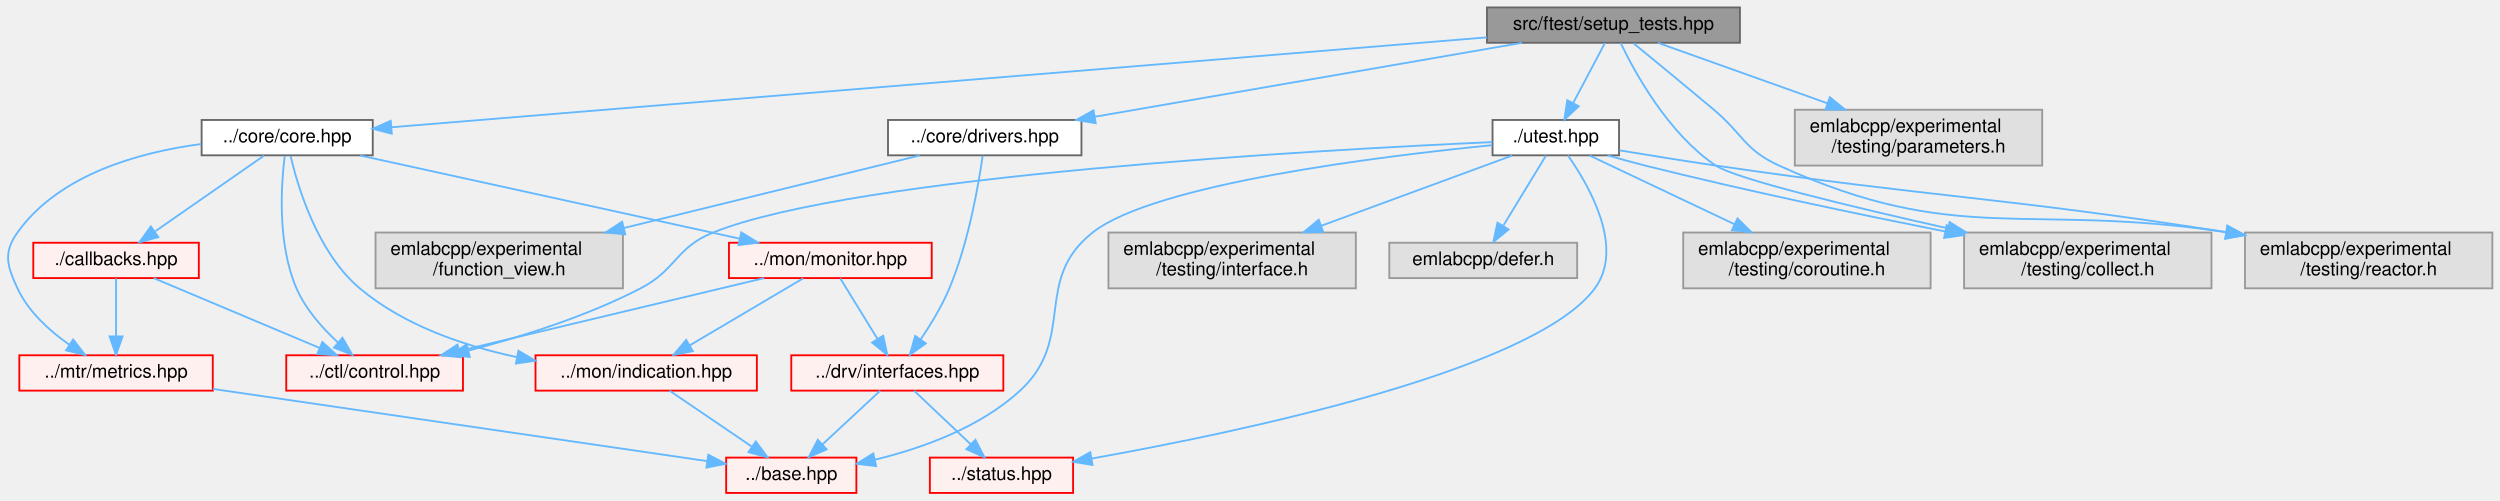
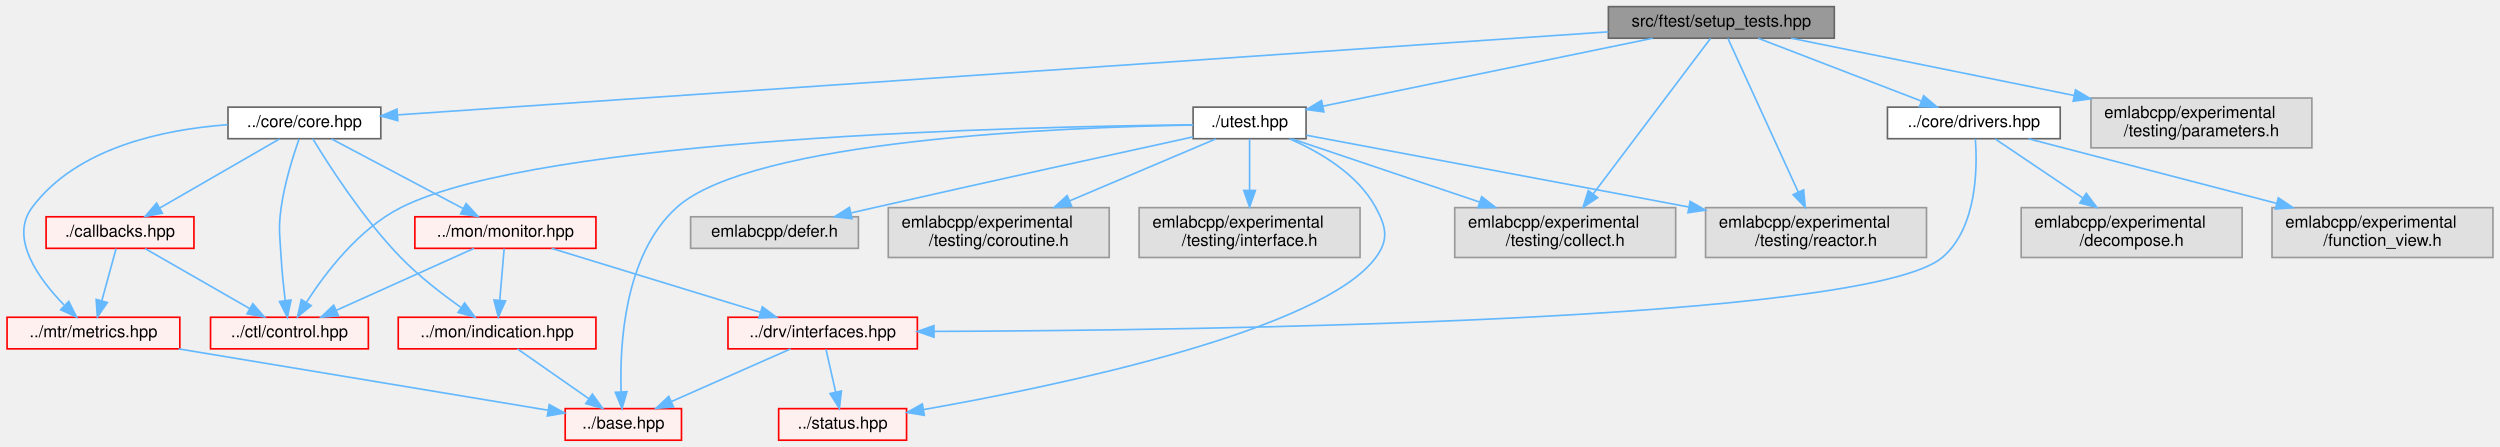
- <svg xmlns="http://www.w3.org/2000/svg" xmlns:xlink="http://www.w3.org/1999/xlink" width="1344pt" height="269pt" viewBox="0.00 0.00 1343.78 269.00">
+ <svg xmlns="http://www.w3.org/2000/svg" xmlns:xlink="http://www.w3.org/1999/xlink" width="1505pt" height="269pt" viewBox="0.00 0.00 1504.50 269.00">
  <g id="graph0" class="graph" transform="scale(1 1) rotate(0) translate(4 265)">
    <g id="Node000001" class="node">
      <g id="a_Node000001">
        <a xlink:title=" ">
-           <polygon fill="#999999" stroke="#666666" points="931.28,-261 795.28,-261 795.28,-242 931.28,-242 931.28,-261" />
-           <text text-anchor="middle" x="863.28" y="-249" font-family="Helvetica,sans-Serif" font-size="10.00">src/ftest/setup_tests.hpp</text>
+           <polygon fill="#999999" stroke="#666666" points="1100,-261 964,-261 964,-242 1100,-242 1100,-261" />
+           <text text-anchor="middle" x="1032" y="-249" font-family="Helvetica,sans-Serif" font-size="10.00">src/ftest/setup_tests.hpp</text>
        </a>
      </g>
    </g>
    <g id="Node000002" class="node">
      <g id="a_Node000002">
        <a xlink:href="core_8hpp.html" target="_top" xlink:title=" ">
-           <polygon fill="white" stroke="#666666" points="196.28,-200.5 104.28,-200.5 104.28,-181.5 196.28,-181.5 196.28,-200.5" />
-           <text text-anchor="middle" x="150.28" y="-188.5" font-family="Helvetica,sans-Serif" font-size="10.00">../core/core.hpp</text>
+           <polygon fill="white" stroke="#666666" points="225,-200.5 133,-200.5 133,-181.5 225,-181.5 225,-200.5" />
+           <text text-anchor="middle" x="179" y="-188.5" font-family="Helvetica,sans-Serif" font-size="10.00">../core/core.hpp</text>
        </a>
      </g>
    </g>
    <g id="edge1_Node000001_Node000002" class="edge">
      <g id="a_edge1_Node000001_Node000002">
        <a xlink:title=" ">
-           <path fill="none" stroke="#63b8ff" d="M795.24,-244.92C654.93,-233.41 335.8,-207.22 206.37,-196.6" />
-           <polygon fill="#63b8ff" stroke="#63b8ff" points="206.53,-193.1 196.28,-195.77 205.96,-200.08 206.53,-193.1" />
-         </a>
-       </g>
-     </g>
-     <g id="Node000044" class="node">
-       <g id="a_Node000044">
+           <path fill="none" stroke="#63b8ff" d="M964,-245.84C800.28,-234.61 386.61,-206.24 235.44,-195.87" />
+           <polygon fill="#63b8ff" stroke="#63b8ff" points="235.23,-192.35 225.01,-195.16 234.75,-199.33 235.23,-192.35" />
+         </a>
+       </g>
+     </g>
+     <g id="Node000040" class="node">
+       <g id="a_Node000040">
        <a xlink:href="drivers_8hpp.html" target="_top" xlink:title=" ">
-           <polygon fill="white" stroke="#666666" points="577.28,-200.5 473.28,-200.5 473.28,-181.5 577.28,-181.5 577.28,-200.5" />
-           <text text-anchor="middle" x="525.28" y="-188.5" font-family="Helvetica,sans-Serif" font-size="10.00">../core/drivers.hpp</text>
-         </a>
-       </g>
-     </g>
-     <g id="edge16_Node000001_Node000044" class="edge">
-       <g id="a_edge16_Node000001_Node000044">
-         <a xlink:title=" ">
-           <path fill="none" stroke="#63b8ff" d="M814.13,-241.99C753.3,-231.47 649.79,-213.55 584.61,-202.27" />
-           <polygon fill="#63b8ff" stroke="#63b8ff" points="584.94,-198.77 574.49,-200.52 583.74,-205.67 584.94,-198.77" />
-         </a>
-       </g>
-     </g>
-     <g id="Node000046" class="node">
-       <g id="a_Node000046">
+           <polygon fill="white" stroke="#666666" points="1236,-200.5 1132,-200.5 1132,-181.5 1236,-181.5 1236,-200.5" />
+           <text text-anchor="middle" x="1184" y="-188.5" font-family="Helvetica,sans-Serif" font-size="10.00">../core/drivers.hpp</text>
+         </a>
+       </g>
+     </g>
+     <g id="edge16_Node000001_Node000040" class="edge">
+       <g id="a_edge16_Node000001_Node000040">
+         <a xlink:title=" ">
+           <path fill="none" stroke="#63b8ff" d="M1054.1,-241.99C1079.99,-232.03 1123.08,-215.45 1152.47,-204.13" />
+           <polygon fill="#63b8ff" stroke="#63b8ff" points="1153.8,-207.38 1161.87,-200.52 1151.28,-200.84 1153.8,-207.38" />
+         </a>
+       </g>
+     </g>
+     <g id="Node000043" class="node">
+       <g id="a_Node000043">
        <a xlink:href="utest_8hpp.html" target="_top" xlink:title=" ">
-           <polygon fill="white" stroke="#666666" points="866.28,-200.5 798.28,-200.5 798.28,-181.5 866.28,-181.5 866.28,-200.5" />
-           <text text-anchor="middle" x="832.28" y="-188.5" font-family="Helvetica,sans-Serif" font-size="10.00">./utest.hpp</text>
-         </a>
-       </g>
-     </g>
-     <g id="edge19_Node000001_Node000046" class="edge">
-       <g id="a_edge19_Node000001_Node000046">
-         <a xlink:title=" ">
-           <path fill="none" stroke="#63b8ff" d="M858.7,-241.87C854.22,-233.4 847.24,-220.24 841.59,-209.57" />
-           <polygon fill="#63b8ff" stroke="#63b8ff" points="844.65,-207.86 836.87,-200.67 838.46,-211.14 844.65,-207.86" />
+           <polygon fill="white" stroke="#666666" points="782,-200.5 714,-200.5 714,-181.5 782,-181.5 782,-200.5" />
+           <text text-anchor="middle" x="748" y="-188.5" font-family="Helvetica,sans-Serif" font-size="10.00">./utest.hpp</text>
+         </a>
+       </g>
+     </g>
+     <g id="edge20_Node000001_Node000043" class="edge">
+       <g id="a_edge20_Node000001_Node000043">
+         <a xlink:title=" ">
+           <path fill="none" stroke="#63b8ff" d="M990.7,-241.99C937.81,-231.1 846.5,-212.29 792.23,-201.11" />
+           <polygon fill="#63b8ff" stroke="#63b8ff" points="792.72,-197.64 782.22,-199.05 791.3,-204.49 792.72,-197.64" />
+         </a>
+       </g>
+     </g>
+     <g id="Node000045" class="node">
+       <g id="a_Node000045">
+         <a xlink:title=" ">
+           <polygon fill="#e0e0e0" stroke="#999999" points="1004.5,-140 871.5,-140 871.5,-110 1004.5,-110 1004.5,-140" />
+           <text text-anchor="start" x="879.5" y="-128" font-family="Helvetica,sans-Serif" font-size="10.00">emlabcpp/experimental</text>
+           <text text-anchor="middle" x="938" y="-117" font-family="Helvetica,sans-Serif" font-size="10.00">/testing/collect.h</text>
+         </a>
+       </g>
+     </g>
+     <g id="edge29_Node000001_Node000045" class="edge">
+       <g id="a_edge29_Node000001_Node000045">
+         <a xlink:title=" ">
+           <path fill="none" stroke="#63b8ff" d="M1025.54,-241.94C1011.1,-222.82 975.85,-176.13 954.75,-148.18" />
+           <polygon fill="#63b8ff" stroke="#63b8ff" points="957.51,-146.03 948.69,-140.16 951.92,-150.25 957.51,-146.03" />
        </a>
      </g>
    </g>
    <g id="Node000048" class="node">
      <g id="a_Node000048">
        <a xlink:title=" ">
-           <polygon fill="#e0e0e0" stroke="#999999" points="1184.78,-140 1051.78,-140 1051.78,-110 1184.78,-110 1184.78,-140" />
-           <text text-anchor="start" x="1059.78" y="-128" font-family="Helvetica,sans-Serif" font-size="10.00">emlabcpp/experimental</text>
-           <text text-anchor="middle" x="1118.28" y="-117" font-family="Helvetica,sans-Serif" font-size="10.00">/testing/collect.h</text>
-         </a>
-       </g>
-     </g>
-     <g id="edge28_Node000001_Node000048" class="edge">
-       <g id="a_edge28_Node000001_Node000048">
-         <a xlink:title=" ">
-           <path fill="none" stroke="#63b8ff" d="M867.18,-241.83C874.7,-226.15 892.76,-193.08 918.28,-176 928.98,-168.83 990.9,-153.91 1043.05,-142.23" />
-           <polygon fill="#63b8ff" stroke="#63b8ff" points="1043.99,-145.6 1052.99,-140.01 1042.47,-138.77 1043.99,-145.6" />
-         </a>
-       </g>
-     </g>
-     <g id="Node000051" class="node">
-       <g id="a_Node000051">
-         <a xlink:title=" ">
-           <polygon fill="#e0e0e0" stroke="#999999" points="1335.78,-140 1202.78,-140 1202.78,-110 1335.78,-110 1335.78,-140" />
-           <text text-anchor="start" x="1210.78" y="-128" font-family="Helvetica,sans-Serif" font-size="10.00">emlabcpp/experimental</text>
-           <text text-anchor="middle" x="1269.28" y="-117" font-family="Helvetica,sans-Serif" font-size="10.00">/testing/reactor.h</text>
-         </a>
-       </g>
-     </g>
-     <g id="edge30_Node000001_Node000051" class="edge">
-       <g id="a_edge30_Node000001_Node000051">
-         <a xlink:title=" ">
-           <path fill="none" stroke="#63b8ff" d="M874.09,-241.7C885.03,-232.76 902.4,-218.51 917.28,-206 932.96,-192.82 933.64,-184.51 952.28,-176 1048.3,-132.18 1084.88,-156.45 1192.69,-140.16" />
-           <polygon fill="#63b8ff" stroke="#63b8ff" points="1193.32,-143.6 1202.64,-138.57 1192.22,-136.69 1193.32,-143.6" />
-         </a>
-       </g>
-     </g>
-     <g id="Node000052" class="node">
-       <g id="a_Node000052">
-         <a xlink:title=" ">
-           <polygon fill="#e0e0e0" stroke="#999999" points="1093.78,-206 960.78,-206 960.78,-176 1093.78,-176 1093.78,-206" />
-           <text text-anchor="start" x="968.78" y="-194" font-family="Helvetica,sans-Serif" font-size="10.00">emlabcpp/experimental</text>
-           <text text-anchor="middle" x="1027.28" y="-183" font-family="Helvetica,sans-Serif" font-size="10.00">/testing/parameters.h</text>
-         </a>
-       </g>
-     </g>
-     <g id="edge29_Node000001_Node000052" class="edge">
-       <g id="a_edge29_Node000001_Node000052">
-         <a xlink:title=" ">
-           <path fill="none" stroke="#63b8ff" d="M887.13,-241.99C910.93,-233.5 948.22,-220.2 978.35,-209.45" />
-           <polygon fill="#63b8ff" stroke="#63b8ff" points="979.61,-212.72 987.85,-206.06 977.26,-206.13 979.61,-212.72" />
+           <polygon fill="#e0e0e0" stroke="#999999" points="1155.5,-140 1022.5,-140 1022.5,-110 1155.5,-110 1155.5,-140" />
+           <text text-anchor="start" x="1030.5" y="-128" font-family="Helvetica,sans-Serif" font-size="10.00">emlabcpp/experimental</text>
+           <text text-anchor="middle" x="1089" y="-117" font-family="Helvetica,sans-Serif" font-size="10.00">/testing/reactor.h</text>
+         </a>
+       </g>
+     </g>
+     <g id="edge31_Node000001_Node000048" class="edge">
+       <g id="a_edge31_Node000001_Node000048">
+         <a xlink:title=" ">
+           <path fill="none" stroke="#63b8ff" d="M1035.92,-241.94C1044.56,-223.07 1065.5,-177.34 1078.34,-149.28" />
+           <polygon fill="#63b8ff" stroke="#63b8ff" points="1081.54,-150.71 1082.52,-140.16 1075.17,-147.8 1081.54,-150.71" />
+         </a>
+       </g>
+     </g>
+     <g id="Node000049" class="node">
+       <g id="a_Node000049">
+         <a xlink:title=" ">
+           <polygon fill="#e0e0e0" stroke="#999999" points="1387.5,-206 1254.5,-206 1254.5,-176 1387.5,-176 1387.5,-206" />
+           <text text-anchor="start" x="1262.5" y="-194" font-family="Helvetica,sans-Serif" font-size="10.00">emlabcpp/experimental</text>
+           <text text-anchor="middle" x="1321" y="-183" font-family="Helvetica,sans-Serif" font-size="10.00">/testing/parameters.h</text>
+         </a>
+       </g>
+     </g>
+     <g id="edge30_Node000001_Node000049" class="edge">
+       <g id="a_edge30_Node000001_Node000049">
+         <a xlink:title=" ">
+           <path fill="none" stroke="#63b8ff" d="M1074.02,-241.99C1118.53,-232.98 1189.76,-218.57 1244.32,-207.52" />
+           <polygon fill="#63b8ff" stroke="#63b8ff" points="1245.19,-210.92 1254.3,-205.5 1243.8,-204.06 1245.19,-210.92" />
        </a>
      </g>
    </g>
    <g id="Node000003" class="node">
      <g id="a_Node000003">
        <a xlink:href="control_8hpp.html" target="_top" xlink:title=" ">
-           <polygon fill="#fff0f0" stroke="red" points="244.78,-74 149.78,-74 149.78,-55 244.78,-55 244.78,-74" />
-           <text text-anchor="middle" x="197.28" y="-62" font-family="Helvetica,sans-Serif" font-size="10.00">../ctl/control.hpp</text>
+           <polygon fill="#fff0f0" stroke="red" points="217.5,-74 122.5,-74 122.5,-55 217.5,-55 217.5,-74" />
+           <text text-anchor="middle" x="170" y="-62" font-family="Helvetica,sans-Serif" font-size="10.00">../ctl/control.hpp</text>
        </a>
      </g>
    </g>
    <g id="edge2_Node000002_Node000003" class="edge">
      <g id="a_edge2_Node000002_Node000003">
        <a xlink:title=" ">
-           <path fill="none" stroke="#63b8ff" d="M148.94,-181.15C147.05,-165.89 144.86,-134 155.28,-110 160.15,-98.77 169.14,-88.64 177.56,-80.89" />
-           <polygon fill="#63b8ff" stroke="#63b8ff" points="180,-83.41 185.3,-74.23 175.43,-78.1 180,-83.41" />
+           <path fill="none" stroke="#63b8ff" d="M175.78,-181.3C172.32,-171.45 167.04,-154.82 165,-140 163.19,-126.79 164.25,-123.31 165,-110 165.48,-101.45 166.47,-92.03 167.45,-84.06" />
+           <polygon fill="#63b8ff" stroke="#63b8ff" points="170.93,-84.38 168.76,-74.01 163.99,-83.47 170.93,-84.38" />
        </a>
      </g>
    </g>
    <g id="Node000016" class="node">
      <g id="a_Node000016">
        <a xlink:href="indication_8hpp.html" target="_top" xlink:title=" ">
-           <polygon fill="#fff0f0" stroke="red" points="402.78,-74 283.78,-74 283.78,-55 402.78,-55 402.78,-74" />
-           <text text-anchor="middle" x="343.28" y="-62" font-family="Helvetica,sans-Serif" font-size="10.00">../mon/indication.hpp</text>
+           <polygon fill="#fff0f0" stroke="red" points="354.5,-74 235.5,-74 235.5,-55 354.5,-55 354.5,-74" />
+           <text text-anchor="middle" x="295" y="-62" font-family="Helvetica,sans-Serif" font-size="10.00">../mon/indication.hpp</text>
        </a>
      </g>
    </g>
    <g id="edge3_Node000002_Node000016" class="edge">
      <g id="a_edge3_Node000002_Node000016">
        <a xlink:title=" ">
-           <path fill="none" stroke="#63b8ff" d="M152.12,-181.08C155.99,-164.55 166.57,-129.09 189.28,-110 212.9,-90.13 244.97,-79.13 273.72,-73.03" />
-           <polygon fill="#63b8ff" stroke="#63b8ff" points="274.59,-76.43 283.74,-71.08 273.25,-69.56 274.59,-76.43" />
+           <path fill="none" stroke="#63b8ff" d="M184.04,-181.45C193.33,-166.11 214.27,-133.36 237,-110 247.9,-98.8 261.72,-88.09 273.14,-79.98" />
+           <polygon fill="#63b8ff" stroke="#63b8ff" points="275.45,-82.64 281.69,-74.07 271.47,-76.88 275.45,-82.64" />
        </a>
      </g>
    </g>
    <g id="Node000019" class="node">
      <g id="a_Node000019">
        <a xlink:href="monitor_8hpp.html" target="_top" xlink:title=" ">
-           <polygon fill="#fff0f0" stroke="red" points="496.78,-134.5 387.78,-134.5 387.78,-115.5 496.78,-115.5 496.78,-134.5" />
-           <text text-anchor="middle" x="442.28" y="-122.5" font-family="Helvetica,sans-Serif" font-size="10.00">../mon/monitor.hpp</text>
+           <polygon fill="#fff0f0" stroke="red" points="354.5,-134.5 245.5,-134.5 245.5,-115.5 354.5,-115.5 354.5,-134.5" />
+           <text text-anchor="middle" x="300" y="-122.5" font-family="Helvetica,sans-Serif" font-size="10.00">../mon/monitor.hpp</text>
        </a>
      </g>
    </g>
    <g id="edge5_Node000002_Node000019" class="edge">
      <g id="a_edge5_Node000002_Node000019">
        <a xlink:title=" ">
-           <path fill="none" stroke="#63b8ff" d="M189.36,-181.44C242.13,-169.87 336.17,-149.26 393.52,-136.69" />
-           <polygon fill="#63b8ff" stroke="#63b8ff" points="394.41,-140.07 403.43,-134.51 392.91,-133.24 394.41,-140.07" />
-         </a>
-       </g>
-     </g>
-     <g id="Node000034" class="node">
-       <g id="a_Node000034">
+           <path fill="none" stroke="#63b8ff" d="M195.32,-181.37C215.71,-170.59 250.81,-152.02 274.7,-139.38" />
+           <polygon fill="#63b8ff" stroke="#63b8ff" points="276.35,-142.47 283.55,-134.7 273.08,-136.28 276.35,-142.47" />
+         </a>
+       </g>
+     </g>
+     <g id="Node000030" class="node">
+       <g id="a_Node000030">
        <a xlink:href="metrics_8hpp.html" target="_top" xlink:title=" ">
-           <polygon fill="#fff0f0" stroke="red" points="110.28,-74 6.28,-74 6.28,-55 110.28,-55 110.28,-74" />
-           <text text-anchor="middle" x="58.28" y="-62" font-family="Helvetica,sans-Serif" font-size="10.00">../mtr/metrics.hpp</text>
-         </a>
-       </g>
-     </g>
-     <g id="edge11_Node000002_Node000034" class="edge">
-       <g id="a_edge11_Node000002_Node000034">
-         <a xlink:title=" ">
-           <path fill="none" stroke="#63b8ff" d="M104.08,-187.59C70.63,-183.14 27.54,-171.22 5.28,-140 -2.46,-129.14 -0.35,-122.08 5.28,-110 11.11,-97.49 22.37,-87.25 33.02,-79.76" />
-           <polygon fill="#63b8ff" stroke="#63b8ff" points="35.22,-82.51 41.69,-74.13 31.4,-76.64 35.22,-82.51" />
-         </a>
-       </g>
-     </g>
-     <g id="Node000042" class="node">
-       <g id="a_Node000042">
+           <polygon fill="#fff0f0" stroke="red" points="104,-74 0,-74 0,-55 104,-55 104,-74" />
+           <text text-anchor="middle" x="52" y="-62" font-family="Helvetica,sans-Serif" font-size="10.00">../mtr/metrics.hpp</text>
+         </a>
+       </g>
+     </g>
+     <g id="edge11_Node000002_Node000030" class="edge">
+       <g id="a_edge11_Node000002_Node000030">
+         <a xlink:title=" ">
+           <path fill="none" stroke="#63b8ff" d="M132.74,-189.92C94.35,-187.1 41.84,-176.24 15,-140 1.31,-121.52 18.97,-97.2 34.27,-81.46" />
+           <polygon fill="#63b8ff" stroke="#63b8ff" points="37.14,-83.56 41.88,-74.09 32.27,-78.53 37.14,-83.56" />
+         </a>
+       </g>
+     </g>
+     <g id="Node000038" class="node">
+       <g id="a_Node000038">
        <a xlink:href="core_2callbacks_8hpp.html" target="_top" xlink:title=" ">
-           <polygon fill="#fff0f0" stroke="red" points="102.78,-134.5 13.78,-134.5 13.78,-115.5 102.78,-115.5 102.78,-134.5" />
-           <text text-anchor="middle" x="58.28" y="-122.5" font-family="Helvetica,sans-Serif" font-size="10.00">./callbacks.hpp</text>
-         </a>
-       </g>
-     </g>
-     <g id="edge13_Node000002_Node000042" class="edge">
-       <g id="a_edge13_Node000002_Node000042">
-         <a xlink:title=" ">
-           <path fill="none" stroke="#63b8ff" d="M137.87,-181.37C122.92,-170.97 97.55,-153.32 79.48,-140.75" />
-           <polygon fill="#63b8ff" stroke="#63b8ff" points="80.99,-137.54 70.78,-134.7 76.99,-143.28 80.99,-137.54" />
+           <polygon fill="#fff0f0" stroke="red" points="112.5,-134.5 23.5,-134.5 23.5,-115.5 112.5,-115.5 112.5,-134.5" />
+           <text text-anchor="middle" x="68" y="-122.5" font-family="Helvetica,sans-Serif" font-size="10.00">./callbacks.hpp</text>
+         </a>
+       </g>
+     </g>
+     <g id="edge13_Node000002_Node000038" class="edge">
+       <g id="a_edge13_Node000002_Node000038">
+         <a xlink:title=" ">
+           <path fill="none" stroke="#63b8ff" d="M164.03,-181.37C145.49,-170.68 113.69,-152.35 91.8,-139.72" />
+           <polygon fill="#63b8ff" stroke="#63b8ff" points="93.5,-136.66 83.09,-134.7 90,-142.73 93.5,-136.66" />
        </a>
      </g>
    </g>
    <g id="Node000005" class="node">
      <g id="a_Node000005">
        <a xlink:href="base_8hpp.html" target="_top" xlink:title=" ">
-           <polygon fill="#fff0f0" stroke="red" points="456.28,-19 386.28,-19 386.28,0 456.28,0 456.28,-19" />
-           <text text-anchor="middle" x="421.28" y="-7" font-family="Helvetica,sans-Serif" font-size="10.00">../base.hpp</text>
+           <polygon fill="#fff0f0" stroke="red" points="406,-19 336,-19 336,0 406,0 406,-19" />
+           <text text-anchor="middle" x="371" y="-7" font-family="Helvetica,sans-Serif" font-size="10.00">../base.hpp</text>
        </a>
      </g>
    </g>
    <g id="edge4_Node000016_Node000005" class="edge">
      <g id="a_edge4_Node000016_Node000005">
        <a xlink:title=" ">
-           <path fill="none" stroke="#63b8ff" d="M355.81,-54.98C367.68,-46.92 385.74,-34.65 399.89,-25.03" />
-           <polygon fill="#63b8ff" stroke="#63b8ff" points="402.21,-27.69 408.52,-19.17 398.28,-21.9 402.21,-27.69" />
+           <path fill="none" stroke="#63b8ff" d="M307.21,-54.98C318.78,-46.92 336.38,-34.65 350.16,-25.03" />
+           <polygon fill="#63b8ff" stroke="#63b8ff" points="352.37,-27.76 358.57,-19.17 348.36,-22.02 352.37,-27.76" />
        </a>
      </g>
    </g>
    <g id="edge6_Node000019_Node000003" class="edge">
      <g id="a_edge6_Node000019_Node000003">
        <a xlink:title=" ">
-           <path fill="none" stroke="#63b8ff" d="M406.65,-115.49C363.38,-105.16 290.3,-87.71 242.94,-76.4" />
-           <polygon fill="#63b8ff" stroke="#63b8ff" points="243.49,-72.93 232.95,-74.02 241.86,-79.74 243.49,-72.93" />
+           <path fill="none" stroke="#63b8ff" d="M281.1,-115.49C259.34,-105.7 223.38,-89.52 198.29,-78.23" />
+           <polygon fill="#63b8ff" stroke="#63b8ff" points="199.48,-74.93 188.93,-74.02 196.61,-81.31 199.48,-74.93" />
        </a>
      </g>
    </g>
    <g id="edge10_Node000019_Node000016" class="edge">
      <g id="a_edge10_Node000019_Node000016">
        <a xlink:title=" ">
-           <path fill="none" stroke="#63b8ff" d="M427.67,-115.37C411.59,-105.86 385.5,-90.45 366.58,-79.27" />
-           <polygon fill="#63b8ff" stroke="#63b8ff" points="368.34,-76.24 357.95,-74.17 364.77,-82.27 368.34,-76.24" />
+           <path fill="none" stroke="#63b8ff" d="M299.26,-115.37C298.57,-107.25 297.5,-94.81 296.61,-84.39" />
+           <polygon fill="#63b8ff" stroke="#63b8ff" points="300.08,-83.83 295.74,-74.17 293.11,-84.43 300.08,-83.83" />
        </a>
      </g>
    </g>
    <g id="Node000022" class="node">
      <g id="a_Node000022">
        <a xlink:href="interfaces_8hpp.html" target="_top" xlink:title=" ">
-           <polygon fill="#fff0f0" stroke="red" points="535.28,-74 421.28,-74 421.28,-55 535.28,-55 535.28,-74" />
-           <text text-anchor="middle" x="478.28" y="-62" font-family="Helvetica,sans-Serif" font-size="10.00">../drv/interfaces.hpp</text>
+           <polygon fill="#fff0f0" stroke="red" points="548,-74 434,-74 434,-55 548,-55 548,-74" />
+           <text text-anchor="middle" x="491" y="-62" font-family="Helvetica,sans-Serif" font-size="10.00">../drv/interfaces.hpp</text>
        </a>
      </g>
    </g>
    <g id="edge7_Node000019_Node000022" class="edge">
      <g id="a_edge7_Node000019_Node000022">
        <a xlink:title=" ">
-           <path fill="none" stroke="#63b8ff" d="M447.59,-115.37C452.85,-106.81 461.06,-93.47 467.67,-82.74" />
-           <polygon fill="#63b8ff" stroke="#63b8ff" points="470.68,-84.52 472.94,-74.17 464.72,-80.85 470.68,-84.52" />
+           <path fill="none" stroke="#63b8ff" d="M327.77,-115.49C360.87,-105.36 416.34,-88.37 453.29,-77.05" />
+           <polygon fill="#63b8ff" stroke="#63b8ff" points="454.66,-80.29 463.19,-74.02 452.61,-73.6 454.66,-80.29" />
        </a>
      </g>
    </g>
    <g id="edge8_Node000022_Node000005" class="edge">
      <g id="a_edge8_Node000022_Node000005">
        <a xlink:title=" ">
-           <path fill="none" stroke="#63b8ff" d="M469.12,-54.98C460.78,-47.23 448.25,-35.58 438.1,-26.14" />
-           <polygon fill="#63b8ff" stroke="#63b8ff" points="440.31,-23.42 430.6,-19.17 435.54,-28.54 440.31,-23.42" />
-         </a>
-       </g>
-     </g>
-     <g id="Node000030" class="node">
-       <g id="a_Node000030">
+           <path fill="none" stroke="#63b8ff" d="M471.72,-54.98C452.33,-46.42 422.19,-33.11 399.93,-23.28" />
+           <polygon fill="#63b8ff" stroke="#63b8ff" points="401.19,-20.01 390.63,-19.17 398.36,-26.41 401.19,-20.01" />
+         </a>
+       </g>
+     </g>
+     <g id="Node000026" class="node">
+       <g id="a_Node000026">
        <a xlink:href="status_8hpp.html" target="_top" xlink:title=" ">
-           <polygon fill="#fff0f0" stroke="red" points="572.78,-19 495.78,-19 495.78,0 572.78,0 572.78,-19" />
-           <text text-anchor="middle" x="534.28" y="-7" font-family="Helvetica,sans-Serif" font-size="10.00">../status.hpp</text>
-         </a>
-       </g>
-     </g>
-     <g id="edge9_Node000022_Node000030" class="edge">
-       <g id="a_edge9_Node000022_Node000030">
-         <a xlink:title=" ">
-           <path fill="none" stroke="#63b8ff" d="M487.28,-54.98C495.47,-47.23 507.78,-35.58 517.75,-26.14" />
-           <polygon fill="#63b8ff" stroke="#63b8ff" points="520.26,-28.59 525.12,-19.17 515.45,-23.5 520.26,-28.59" />
-         </a>
-       </g>
-     </g>
-     <g id="edge12_Node000034_Node000005" class="edge">
-       <g id="a_edge12_Node000034_Node000005">
-         <a xlink:title=" ">
-           <path fill="none" stroke="#63b8ff" d="M110.29,-55.91C181.61,-45.49 308.6,-26.95 376.13,-17.09" />
-           <polygon fill="#63b8ff" stroke="#63b8ff" points="376.66,-20.55 386.05,-15.64 375.65,-13.63 376.66,-20.55" />
-         </a>
-       </g>
-     </g>
-     <g id="edge14_Node000042_Node000003" class="edge">
-       <g id="a_edge14_Node000042_Node000003">
-         <a xlink:title=" ">
-           <path fill="none" stroke="#63b8ff" d="M78.49,-115.49C101.96,-105.62 140.88,-89.23 167.74,-77.93" />
-           <polygon fill="#63b8ff" stroke="#63b8ff" points="169.18,-81.12 177.04,-74.02 166.47,-74.67 169.18,-81.12" />
-         </a>
-       </g>
-     </g>
-     <g id="edge15_Node000042_Node000034" class="edge">
-       <g id="a_edge15_Node000042_Node000034">
-         <a xlink:title=" ">
-           <path fill="none" stroke="#63b8ff" d="M58.28,-115.37C58.28,-107.25 58.28,-94.81 58.28,-84.39" />
-           <polygon fill="#63b8ff" stroke="#63b8ff" points="61.78,-84.17 58.28,-74.17 54.78,-84.17 61.78,-84.17" />
-         </a>
-       </g>
-     </g>
-     <g id="edge17_Node000044_Node000022" class="edge">
-       <g id="a_edge17_Node000044_Node000022">
-         <a xlink:title=" ">
-           <path fill="none" stroke="#63b8ff" d="M524.17,-181.3C522.04,-166.29 516.67,-134.75 506.28,-110 502.27,-100.44 496.3,-90.61 490.91,-82.62" />
-           <polygon fill="#63b8ff" stroke="#63b8ff" points="493.61,-80.38 484.99,-74.22 487.89,-84.41 493.61,-80.38" />
-         </a>
-       </g>
-     </g>
-     <g id="Node000045" class="node">
-       <g id="a_Node000045">
-         <a xlink:title=" ">
-           <polygon fill="#e0e0e0" stroke="#999999" points="330.78,-140 197.78,-140 197.78,-110 330.78,-110 330.78,-140" />
-           <text text-anchor="start" x="205.78" y="-128" font-family="Helvetica,sans-Serif" font-size="10.00">emlabcpp/experimental</text>
-           <text text-anchor="middle" x="264.28" y="-117" font-family="Helvetica,sans-Serif" font-size="10.00">/function_view.h</text>
-         </a>
-       </g>
-     </g>
-     <g id="edge18_Node000044_Node000045" class="edge">
-       <g id="a_edge18_Node000044_Node000045">
-         <a xlink:title=" ">
-           <path fill="none" stroke="#63b8ff" d="M490.35,-181.44C449.85,-171.5 382.16,-154.91 331.39,-142.46" />
-           <polygon fill="#63b8ff" stroke="#63b8ff" points="332.02,-139.01 321.47,-140.02 330.35,-145.81 332.02,-139.01" />
-         </a>
-       </g>
-     </g>
-     <g id="edge21_Node000046_Node000003" class="edge">
-       <g id="a_edge21_Node000046_Node000003">
-         <a xlink:title=" ">
-           <path fill="none" stroke="#63b8ff" d="M798.19,-188.61C706.35,-184.5 455.52,-170.7 379.28,-140 358.99,-131.83 359.69,-120.07 340.28,-110 311.19,-94.91 276.09,-83.89 247.94,-76.59" />
-           <polygon fill="#63b8ff" stroke="#63b8ff" points="248.46,-73.12 237.91,-74.07 246.76,-79.9 248.46,-73.12" />
-         </a>
-       </g>
-     </g>
-     <g id="edge20_Node000046_Node000005" class="edge">
-       <g id="a_edge20_Node000046_Node000005">
-         <a xlink:title=" ">
-           <path fill="none" stroke="#63b8ff" d="M798.19,-186.97C738.01,-181.02 616.21,-166.06 583.28,-140 550.68,-114.21 574.86,-83.15 544.28,-55 522.74,-35.18 491.71,-24.04 466.21,-17.86" />
-           <polygon fill="#63b8ff" stroke="#63b8ff" points="466.9,-14.43 456.38,-15.65 465.37,-21.26 466.9,-14.43" />
-         </a>
-       </g>
-     </g>
-     <g id="edge22_Node000046_Node000030" class="edge">
-       <g id="a_edge22_Node000046_Node000030">
-         <a xlink:title=" ">
-           <path fill="none" stroke="#63b8ff" d="M838.8,-181.42C849.84,-165.75 869.53,-132.09 853.28,-110 820.93,-66.03 663.74,-32.93 582.74,-18.49" />
-           <polygon fill="#63b8ff" stroke="#63b8ff" points="583.24,-15.02 572.79,-16.74 582.03,-21.92 583.24,-15.02" />
+           <polygon fill="#fff0f0" stroke="red" points="541.5,-19 464.5,-19 464.5,0 541.5,0 541.5,-19" />
+           <text text-anchor="middle" x="503" y="-7" font-family="Helvetica,sans-Serif" font-size="10.00">../status.hpp</text>
+         </a>
+       </g>
+     </g>
+     <g id="edge9_Node000022_Node000026" class="edge">
+       <g id="a_edge9_Node000022_Node000026">
+         <a xlink:title=" ">
+           <path fill="none" stroke="#63b8ff" d="M492.98,-54.75C494.57,-47.72 496.86,-37.62 498.85,-28.84" />
+           <polygon fill="#63b8ff" stroke="#63b8ff" points="502.26,-29.62 501.06,-19.09 495.43,-28.07 502.26,-29.62" />
+         </a>
+       </g>
+     </g>
+     <g id="edge12_Node000030_Node000005" class="edge">
+       <g id="a_edge12_Node000030_Node000005">
+         <a xlink:title=" ">
+           <path fill="none" stroke="#63b8ff" d="M103.25,-54.98C164.73,-44.77 266.82,-27.81 325.58,-18.05" />
+           <polygon fill="#63b8ff" stroke="#63b8ff" points="326.39,-21.46 335.68,-16.37 325.24,-14.56 326.39,-21.46" />
+         </a>
+       </g>
+     </g>
+     <g id="edge14_Node000038_Node000003" class="edge">
+       <g id="a_edge14_Node000038_Node000003">
+         <a xlink:title=" ">
+           <path fill="none" stroke="#63b8ff" d="M83.05,-115.37C99.62,-105.86 126.5,-90.45 145.99,-79.27" />
+           <polygon fill="#63b8ff" stroke="#63b8ff" points="147.95,-82.18 154.89,-74.17 144.47,-76.11 147.95,-82.18" />
+         </a>
+       </g>
+     </g>
+     <g id="edge15_Node000038_Node000030" class="edge">
+       <g id="a_edge15_Node000038_Node000030">
+         <a xlink:title=" ">
+           <path fill="none" stroke="#63b8ff" d="M65.64,-115.37C63.39,-107.16 59.94,-94.54 57.07,-84.05" />
+           <polygon fill="#63b8ff" stroke="#63b8ff" points="60.38,-82.89 54.37,-74.17 53.63,-84.74 60.38,-82.89" />
+         </a>
+       </g>
+     </g>
+     <g id="edge17_Node000040_Node000022" class="edge">
+       <g id="a_edge17_Node000040_Node000022">
+         <a xlink:title=" ">
+           <path fill="none" stroke="#63b8ff" d="M1184.92,-181.34C1186.16,-164.6 1186.15,-127.88 1165,-110 1119.4,-71.46 719.81,-66.08 558.3,-65.49" />
+           <polygon fill="#63b8ff" stroke="#63b8ff" points="558.02,-61.99 548.01,-65.45 558,-68.99 558.02,-61.99" />
+         </a>
+       </g>
+     </g>
+     <g id="Node000041" class="node">
+       <g id="a_Node000041">
+         <a xlink:title=" ">
+           <polygon fill="#e0e0e0" stroke="#999999" points="1345.5,-140 1212.5,-140 1212.5,-110 1345.5,-110 1345.5,-140" />
+           <text text-anchor="start" x="1220.5" y="-128" font-family="Helvetica,sans-Serif" font-size="10.00">emlabcpp/experimental</text>
+           <text text-anchor="middle" x="1279" y="-117" font-family="Helvetica,sans-Serif" font-size="10.00">/decompose.h</text>
+         </a>
+       </g>
+     </g>
+     <g id="edge18_Node000040_Node000041" class="edge">
+       <g id="a_edge18_Node000040_Node000041">
+         <a xlink:title=" ">
+           <path fill="none" stroke="#63b8ff" d="M1196.81,-181.37C1210.3,-172.28 1232.01,-157.66 1249.72,-145.72" />
+           <polygon fill="#63b8ff" stroke="#63b8ff" points="1251.71,-148.61 1258.05,-140.12 1247.8,-142.8 1251.71,-148.61" />
+         </a>
+       </g>
+     </g>
+     <g id="Node000042" class="node">
+       <g id="a_Node000042">
+         <a xlink:title=" ">
+           <polygon fill="#e0e0e0" stroke="#999999" points="1496.5,-140 1363.5,-140 1363.5,-110 1496.5,-110 1496.5,-140" />
+           <text text-anchor="start" x="1371.5" y="-128" font-family="Helvetica,sans-Serif" font-size="10.00">emlabcpp/experimental</text>
+           <text text-anchor="middle" x="1430" y="-117" font-family="Helvetica,sans-Serif" font-size="10.00">/function_view.h</text>
+         </a>
+       </g>
+     </g>
+     <g id="edge19_Node000040_Node000042" class="edge">
+       <g id="a_edge19_Node000040_Node000042">
+         <a xlink:title=" ">
+           <path fill="none" stroke="#63b8ff" d="M1216.92,-181.44C1254.93,-171.55 1318.36,-155.05 1366.15,-142.61" />
+           <polygon fill="#63b8ff" stroke="#63b8ff" points="1367.3,-145.93 1376.09,-140.02 1365.53,-139.16 1367.3,-145.93" />
+         </a>
+       </g>
+     </g>
+     <g id="edge22_Node000043_Node000003" class="edge">
+       <g id="a_edge22_Node000043_Node000003">
+         <a xlink:title=" ">
+           <path fill="none" stroke="#63b8ff" d="M713.96,-189.84C613.65,-188.88 320.93,-182.42 237,-140 211.85,-127.29 191.7,-100.83 180.29,-83.12" />
+           <polygon fill="#63b8ff" stroke="#63b8ff" points="183.1,-81 174.88,-74.32 177.14,-84.67 183.1,-81" />
+         </a>
+       </g>
+     </g>
+     <g id="edge21_Node000043_Node000005" class="edge">
+       <g id="a_edge21_Node000043_Node000005">
+         <a xlink:title=" ">
+           <path fill="none" stroke="#63b8ff" d="M713.89,-189.73C635.98,-188.41 448.18,-180.95 403,-140 371.63,-111.57 368.74,-57.71 369.66,-29.23" />
+           <polygon fill="#63b8ff" stroke="#63b8ff" points="373.16,-29.21 370.19,-19.04 366.17,-28.84 373.16,-29.21" />
+         </a>
+       </g>
+     </g>
+     <g id="edge23_Node000043_Node000026" class="edge">
+       <g id="a_edge23_Node000043_Node000026">
+         <a xlink:title=" ">
+           <path fill="none" stroke="#63b8ff" d="M771.98,-181.48C789.88,-173.71 813.06,-160.3 824,-140 830.33,-128.26 831.91,-120.73 824,-110 791.43,-65.8 633.26,-32.81 551.77,-18.44" />
+           <polygon fill="#63b8ff" stroke="#63b8ff" points="552.2,-14.96 541.75,-16.7 551,-21.86 552.2,-14.96" />
+         </a>
+       </g>
+     </g>
+     <g id="Node000044" class="node">
+       <g id="a_Node000044">
+         <a xlink:title=" ">
+           <polygon fill="#e0e0e0" stroke="#999999" points="512.5,-134.5 411.5,-134.5 411.5,-115.5 512.5,-115.5 512.5,-134.5" />
+           <text text-anchor="middle" x="462" y="-122.5" font-family="Helvetica,sans-Serif" font-size="10.00">emlabcpp/defer.h</text>
+         </a>
+       </g>
+     </g>
+     <g id="edge24_Node000043_Node000044" class="edge">
+       <g id="a_edge24_Node000043_Node000044">
+         <a xlink:title=" ">
+           <path fill="none" stroke="#63b8ff" d="M713.9,-182.58C669.63,-172.93 589.99,-155.45 522,-140 517.54,-138.99 512.89,-137.92 508.25,-136.85" />
+           <polygon fill="#63b8ff" stroke="#63b8ff" points="508.69,-133.36 498.15,-134.51 507.11,-140.18 508.69,-133.36" />
+         </a>
+       </g>
+     </g>
+     <g id="edge25_Node000043_Node000045" class="edge">
+       <g id="a_edge25_Node000043_Node000045">
+         <a xlink:title=" ">
+           <path fill="none" stroke="#63b8ff" d="M773.62,-181.37C802.45,-171.66 850.01,-155.64 886.58,-143.32" />
+           <polygon fill="#63b8ff" stroke="#63b8ff" points="887.73,-146.62 896.09,-140.12 885.5,-139.99 887.73,-146.62" />
+         </a>
+       </g>
+     </g>
+     <g id="Node000046" class="node">
+       <g id="a_Node000046">
+         <a xlink:title=" ">
+           <polygon fill="#e0e0e0" stroke="#999999" points="663.5,-140 530.5,-140 530.5,-110 663.5,-110 663.5,-140" />
+           <text text-anchor="start" x="538.5" y="-128" font-family="Helvetica,sans-Serif" font-size="10.00">emlabcpp/experimental</text>
+           <text text-anchor="middle" x="597" y="-117" font-family="Helvetica,sans-Serif" font-size="10.00">/testing/coroutine.h</text>
+         </a>
+       </g>
+     </g>
+     <g id="edge26_Node000043_Node000046" class="edge">
+       <g id="a_edge26_Node000043_Node000046">
+         <a xlink:title=" ">
+           <path fill="none" stroke="#63b8ff" d="M727.64,-181.37C705.21,-171.87 668.53,-156.32 639.73,-144.11" />
+           <polygon fill="#63b8ff" stroke="#63b8ff" points="640.88,-140.8 630.3,-140.12 638.15,-147.24 640.88,-140.8" />
        </a>
      </g>
    </g>
    <g id="Node000047" class="node">
      <g id="a_Node000047">
        <a xlink:title=" ">
-           <polygon fill="#e0e0e0" stroke="#999999" points="843.78,-134.5 742.78,-134.5 742.78,-115.5 843.78,-115.5 843.78,-134.5" />
-           <text text-anchor="middle" x="793.28" y="-122.5" font-family="Helvetica,sans-Serif" font-size="10.00">emlabcpp/defer.h</text>
-         </a>
-       </g>
-     </g>
-     <g id="edge23_Node000046_Node000047" class="edge">
-       <g id="a_edge23_Node000046_Node000047">
-         <a xlink:title=" ">
-           <path fill="none" stroke="#63b8ff" d="M827.02,-181.37C821.18,-171.78 811.59,-156.05 804.12,-143.8" />
-           <polygon fill="#63b8ff" stroke="#63b8ff" points="806.9,-141.62 798.71,-134.91 800.92,-145.27 806.9,-141.62" />
-         </a>
-       </g>
-     </g>
-     <g id="edge24_Node000046_Node000048" class="edge">
-       <g id="a_edge24_Node000046_Node000048">
-         <a xlink:title=" ">
-           <path fill="none" stroke="#63b8ff" d="M860.1,-181.49C866.69,-179.59 873.71,-177.65 880.28,-176 933.79,-162.6 994.68,-149.85 1041.47,-140.58" />
-           <polygon fill="#63b8ff" stroke="#63b8ff" points="1042.4,-143.96 1051.54,-138.6 1041.05,-137.1 1042.4,-143.96" />
-         </a>
-       </g>
-     </g>
-     <g id="Node000049" class="node">
-       <g id="a_Node000049">
-         <a xlink:title=" ">
-           <polygon fill="#e0e0e0" stroke="#999999" points="1033.78,-140 900.78,-140 900.78,-110 1033.78,-110 1033.78,-140" />
-           <text text-anchor="start" x="908.78" y="-128" font-family="Helvetica,sans-Serif" font-size="10.00">emlabcpp/experimental</text>
-           <text text-anchor="middle" x="967.28" y="-117" font-family="Helvetica,sans-Serif" font-size="10.00">/testing/coroutine.h</text>
-         </a>
-       </g>
-     </g>
-     <g id="edge25_Node000046_Node000049" class="edge">
-       <g id="a_edge25_Node000046_Node000049">
-         <a xlink:title=" ">
-           <path fill="none" stroke="#63b8ff" d="M850.49,-181.37C870.36,-171.95 902.76,-156.59 928.4,-144.43" />
-           <polygon fill="#63b8ff" stroke="#63b8ff" points="929.97,-147.56 937.5,-140.12 926.97,-141.24 929.97,-147.56" />
-         </a>
-       </g>
-     </g>
-     <g id="Node000050" class="node">
-       <g id="a_Node000050">
-         <a xlink:title=" ">
-           <polygon fill="#e0e0e0" stroke="#999999" points="724.78,-140 591.78,-140 591.78,-110 724.78,-110 724.78,-140" />
-           <text text-anchor="start" x="599.78" y="-128" font-family="Helvetica,sans-Serif" font-size="10.00">emlabcpp/experimental</text>
-           <text text-anchor="middle" x="658.28" y="-117" font-family="Helvetica,sans-Serif" font-size="10.00">/testing/interface.h</text>
-         </a>
-       </g>
-     </g>
-     <g id="edge26_Node000046_Node000050" class="edge">
-       <g id="a_edge26_Node000046_Node000050">
-         <a xlink:title=" ">
-           <path fill="none" stroke="#63b8ff" d="M808.81,-181.37C782.64,-171.74 739.6,-155.91 706.23,-143.64" />
-           <polygon fill="#63b8ff" stroke="#63b8ff" points="707.25,-140.28 696.66,-140.12 704.83,-146.85 707.25,-140.28" />
-         </a>
-       </g>
-     </g>
-     <g id="edge27_Node000046_Node000051" class="edge">
-       <g id="a_edge27_Node000046_Node000051">
-         <a xlink:title=" ">
-           <path fill="none" stroke="#63b8ff" d="M866.56,-184.16C882.3,-181.55 901.22,-178.5 918.28,-176 1037.45,-158.53 1070.38,-159.3 1192.53,-140.23" />
-           <polygon fill="#63b8ff" stroke="#63b8ff" points="1193.32,-143.65 1202.65,-138.63 1192.23,-136.73 1193.32,-143.65" />
+           <polygon fill="#e0e0e0" stroke="#999999" points="814.5,-140 681.5,-140 681.5,-110 814.5,-110 814.5,-140" />
+           <text text-anchor="start" x="689.5" y="-128" font-family="Helvetica,sans-Serif" font-size="10.00">emlabcpp/experimental</text>
+           <text text-anchor="middle" x="748" y="-117" font-family="Helvetica,sans-Serif" font-size="10.00">/testing/interface.h</text>
+         </a>
+       </g>
+     </g>
+     <g id="edge27_Node000043_Node000047" class="edge">
+       <g id="a_edge27_Node000043_Node000047">
+         <a xlink:title=" ">
+           <path fill="none" stroke="#63b8ff" d="M748,-181.37C748,-173.49 748,-161.45 748,-150.6" />
+           <polygon fill="#63b8ff" stroke="#63b8ff" points="751.5,-150.36 748,-140.36 744.5,-150.36 751.5,-150.36" />
+         </a>
+       </g>
+     </g>
+     <g id="edge28_Node000043_Node000048" class="edge">
+       <g id="a_edge28_Node000043_Node000048">
+         <a xlink:title=" ">
+           <path fill="none" stroke="#63b8ff" d="M782.26,-183.57C835.73,-173.53 940.37,-153.9 1012.44,-140.37" />
+           <polygon fill="#63b8ff" stroke="#63b8ff" points="1013.2,-143.79 1022.39,-138.5 1011.91,-136.91 1013.2,-143.79" />
        </a>
      </g>
    </g>
  </g>
</svg>
